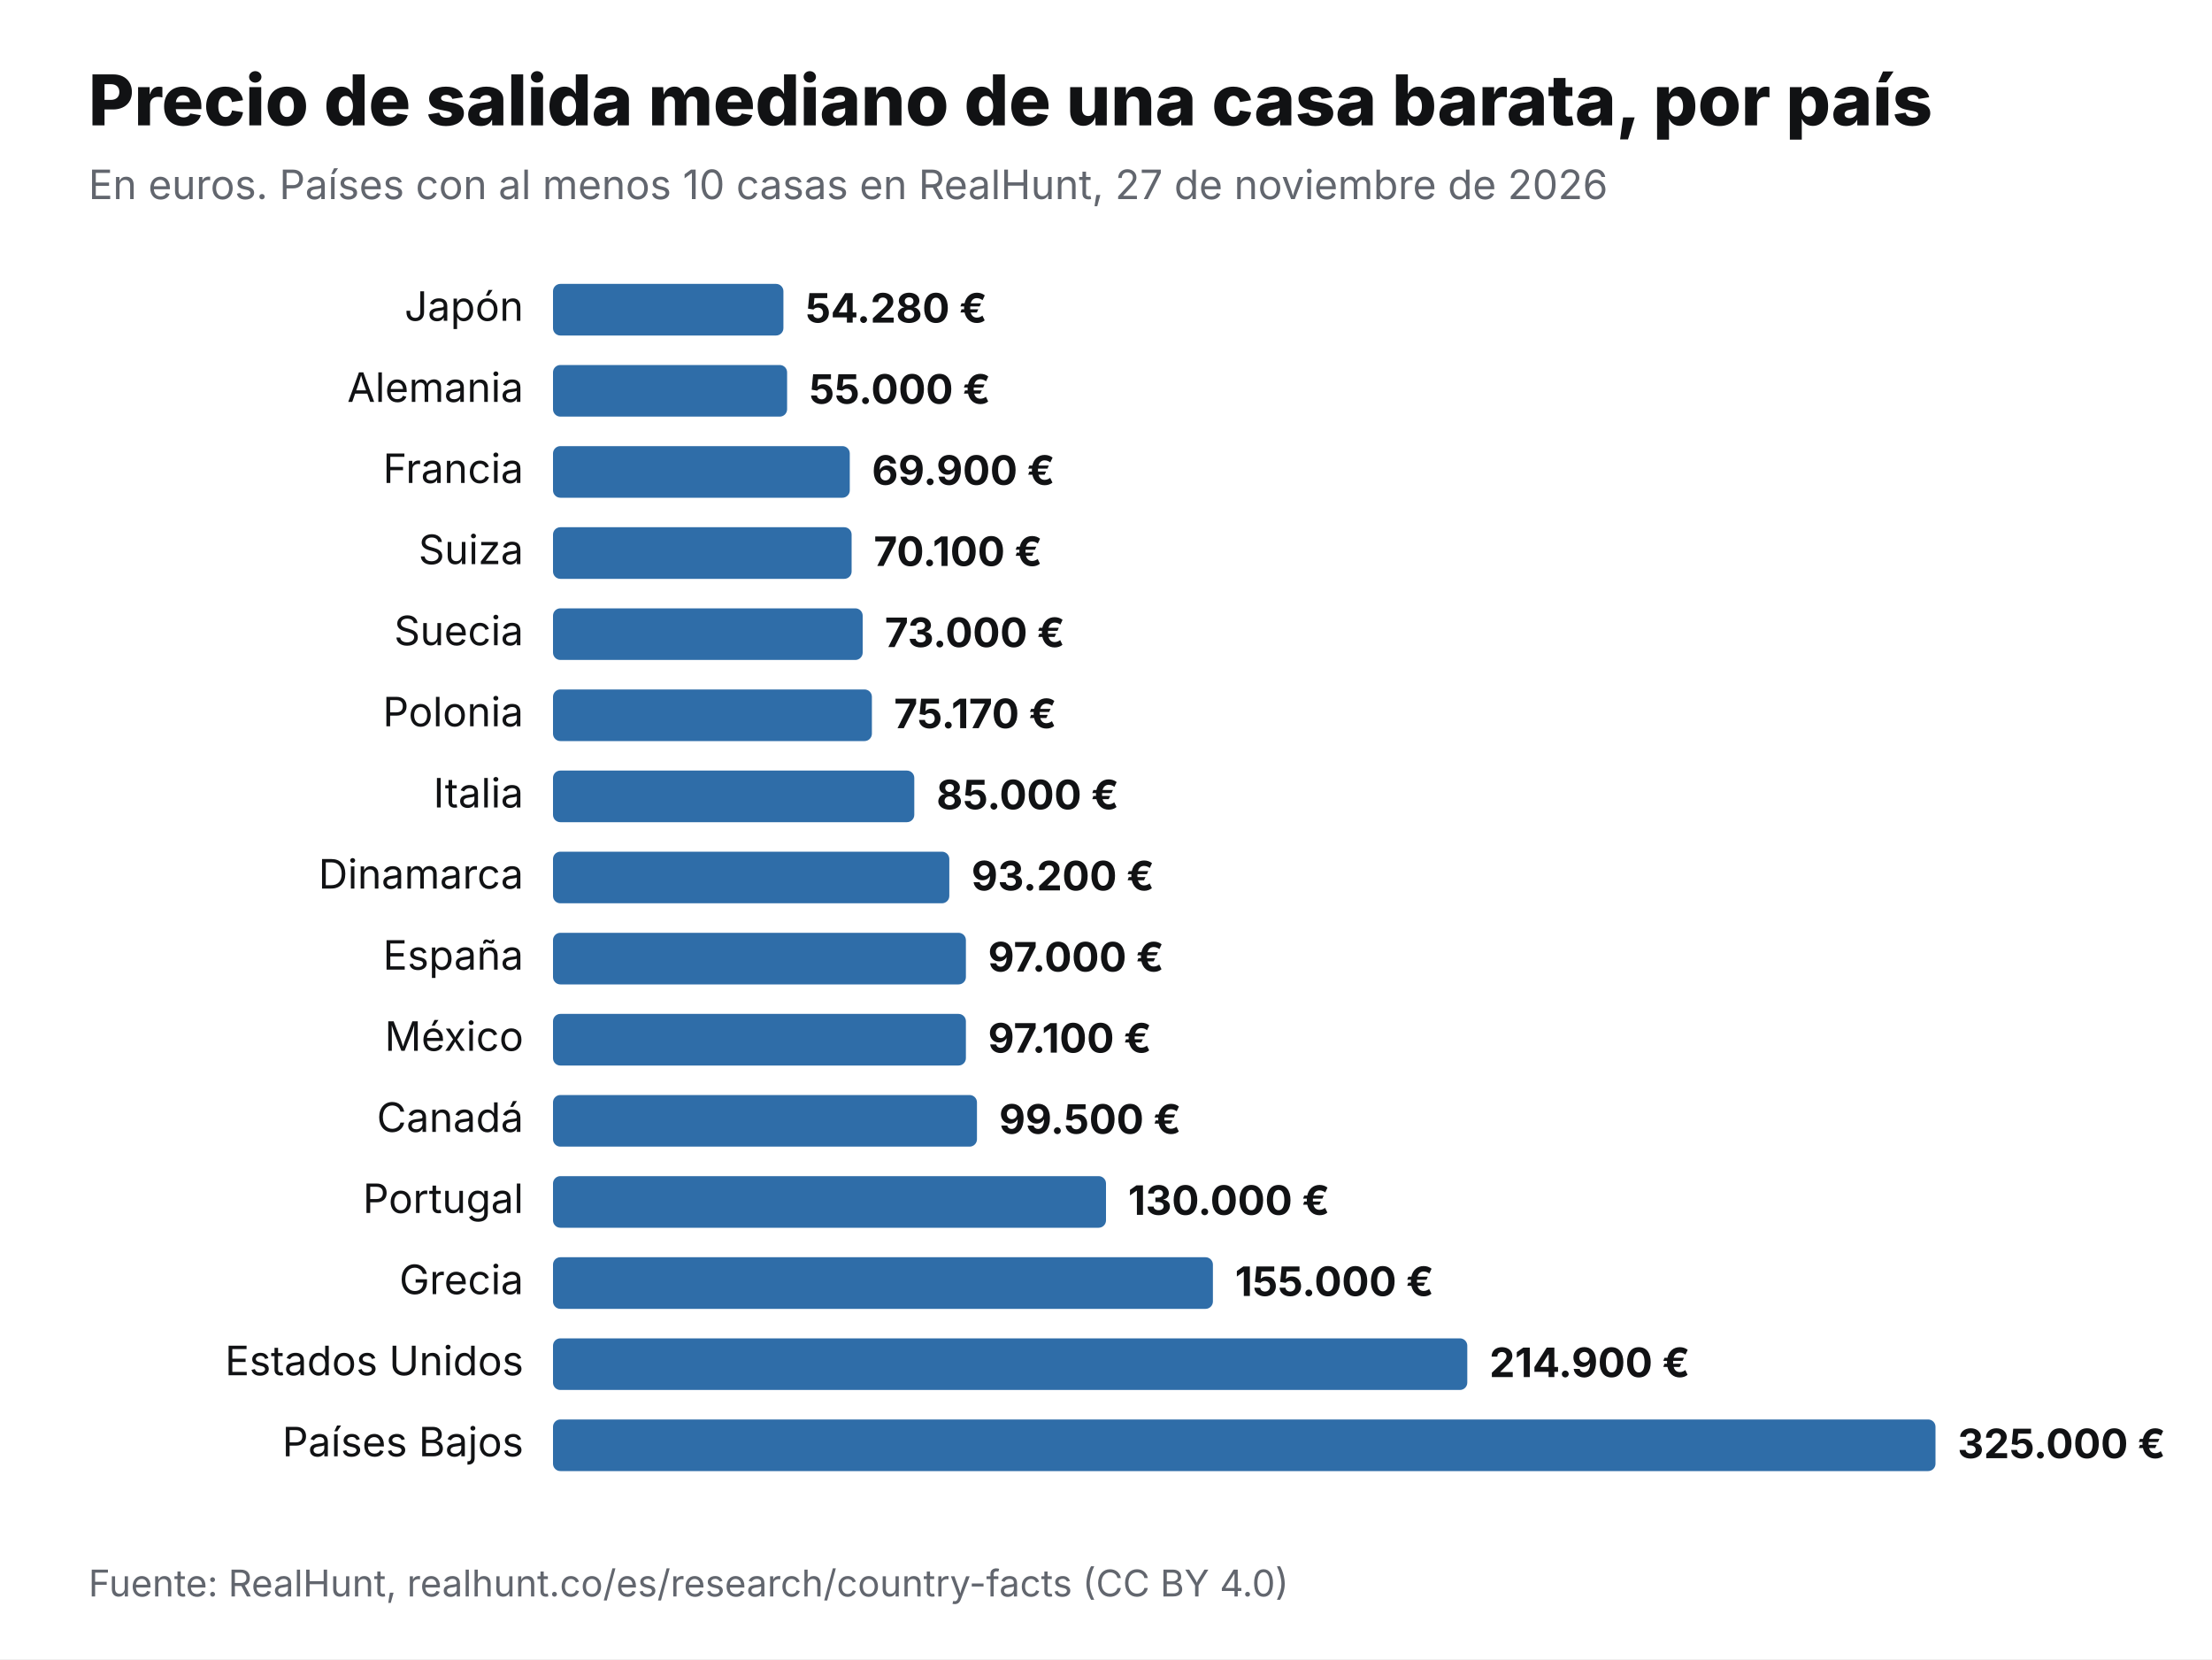
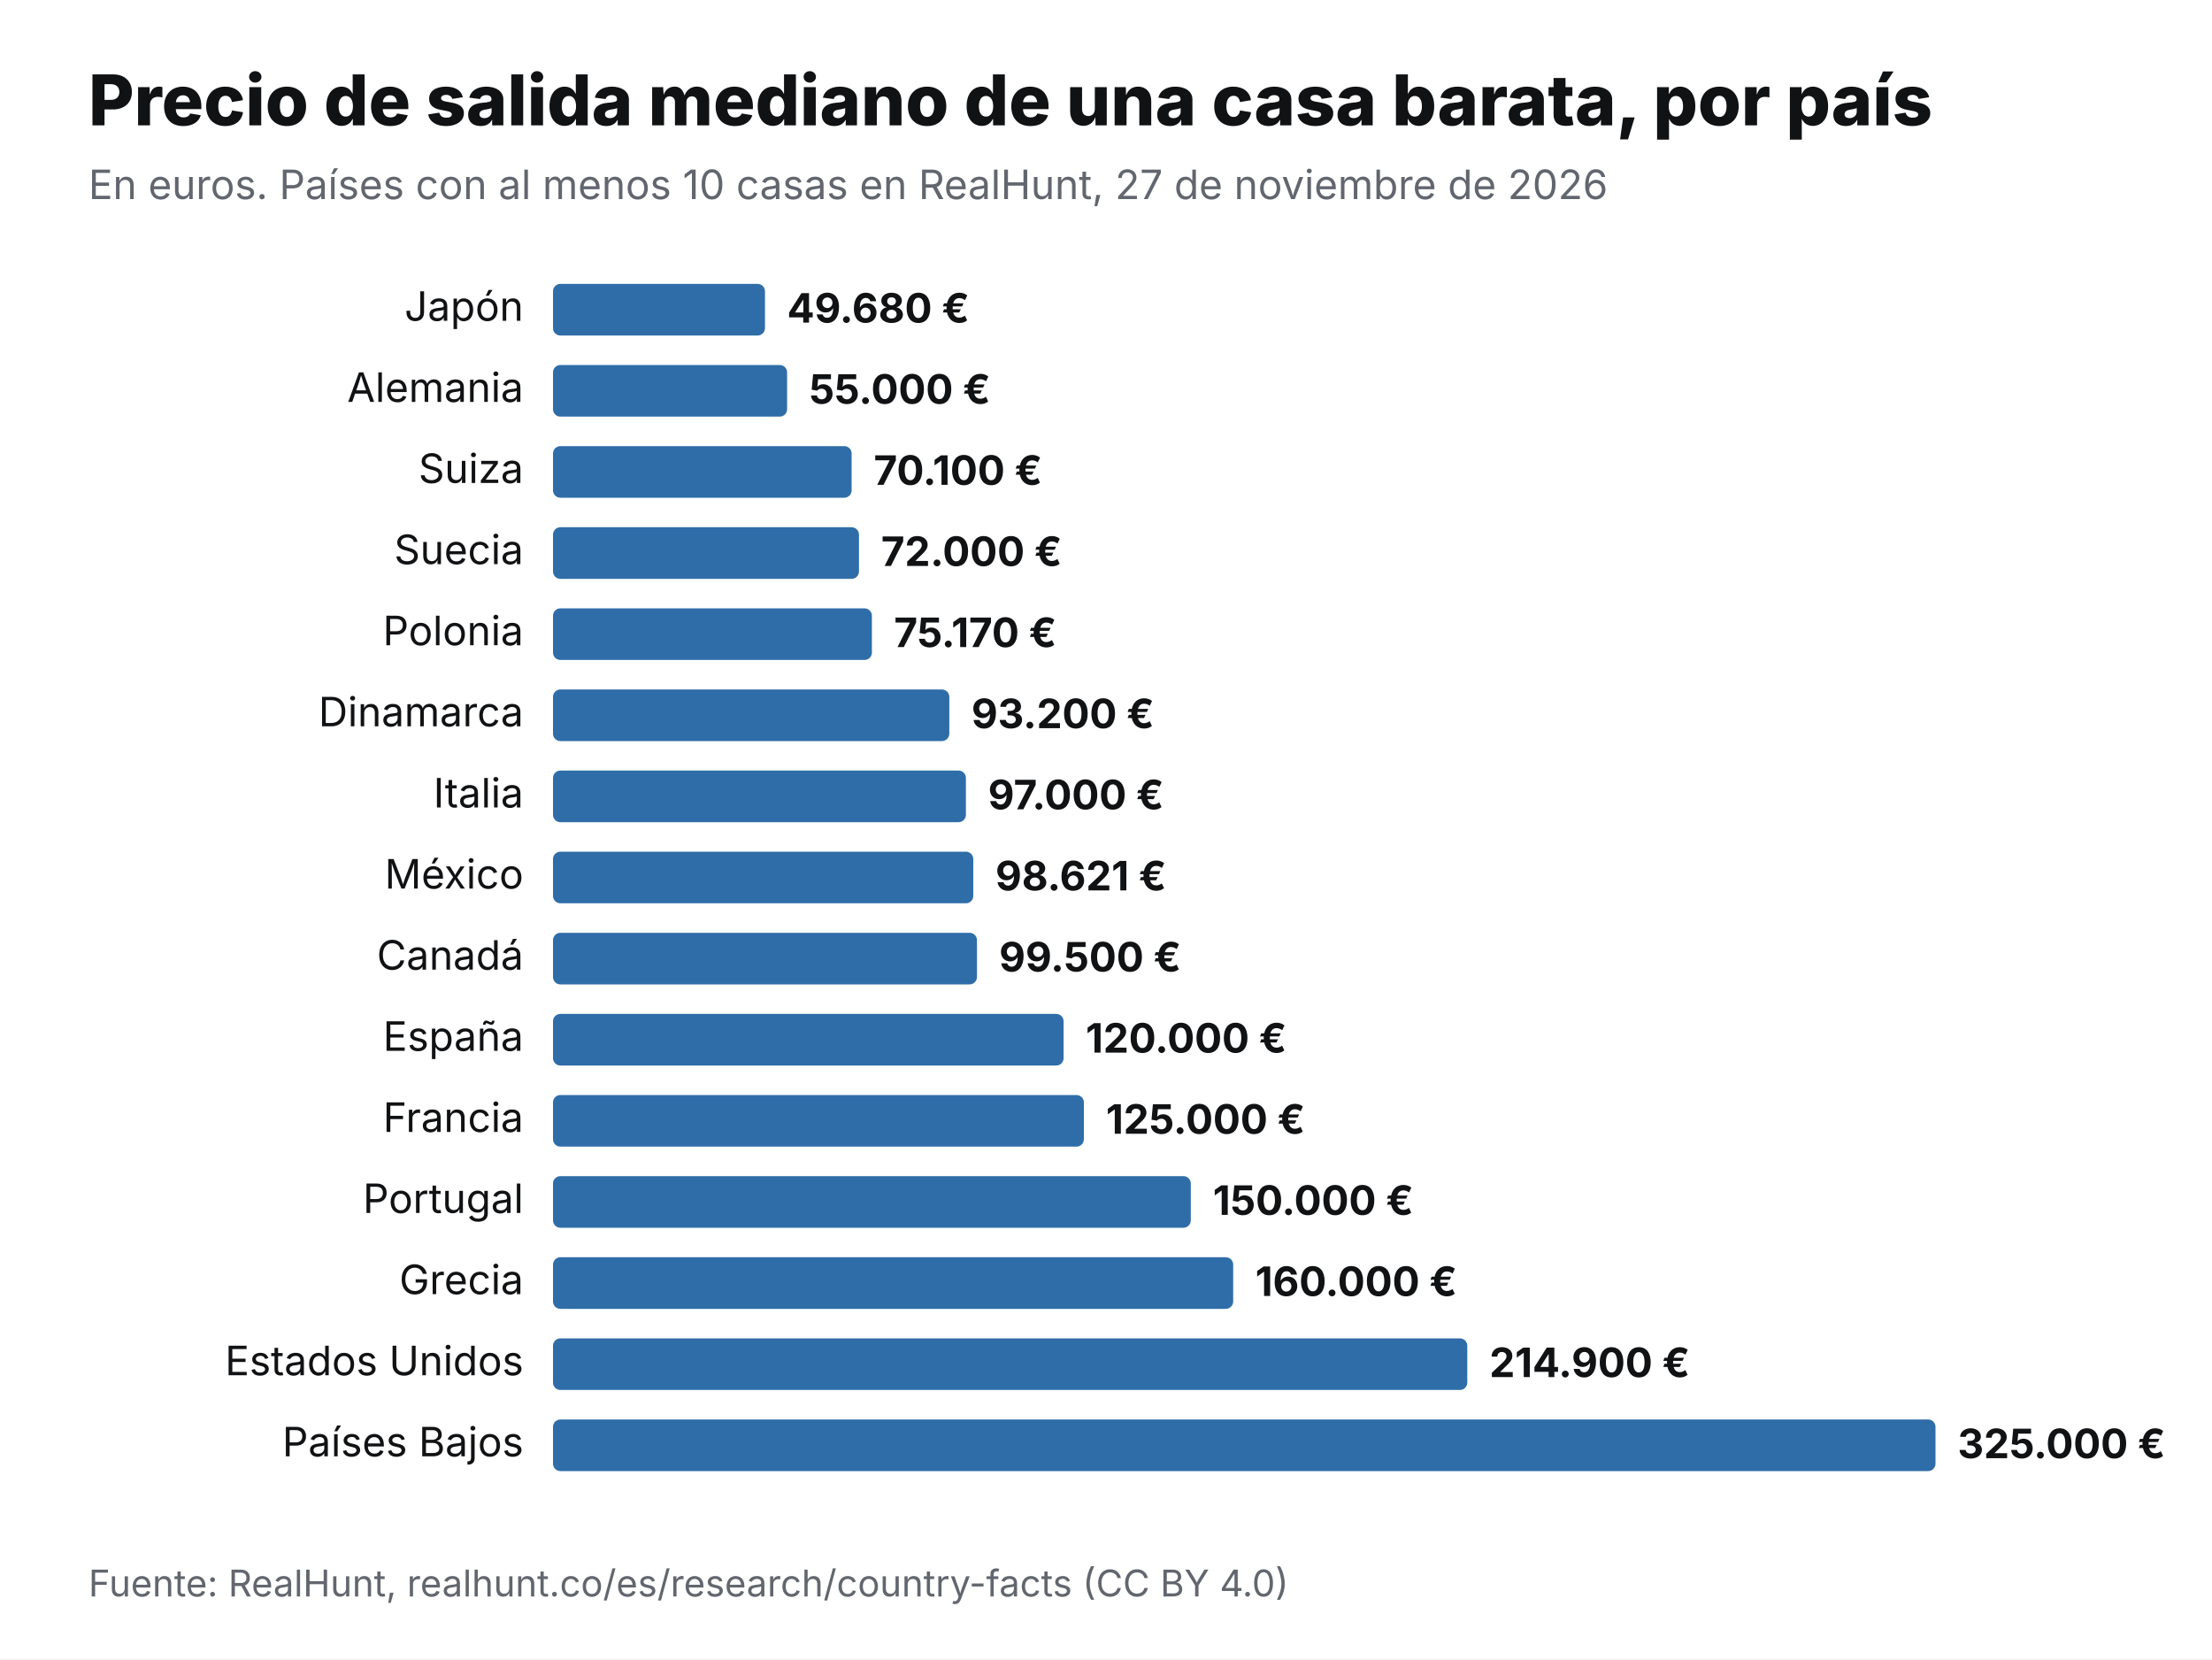
<svg xmlns="http://www.w3.org/2000/svg" viewBox="0 0 1200 900" width="1200" height="900" role="img" aria-label="Precio de salida mediano de una casa barata, por país" font-family="Inter,Helvetica,Arial,sans-serif">
  <rect width="1200" height="900" fill="#fff" />
  <text x="48" y="68" font-size="38" font-weight="800" fill="#111214">Precio de salida mediano de una casa barata, por país</text>
  <text x="48" y="108" font-size="22" fill="#62666E">En euros. Países con al menos 10 casas en RealHunt, 27 de noviembre de 2026</text>
  <text x="284" y="174" font-size="22" text-anchor="end" fill="#111214">Japón</text>
-   <rect x="300" y="154" width="125" height="28" rx="4" fill="#2F6DA8" />
-   <text x="437" y="175" font-size="22" font-weight="700" fill="#111214">54.280 €</text>
+   <rect x="300" y="154" width="115" height="28" rx="4" fill="#2F6DA8" />
+   <text x="427" y="175" font-size="22" font-weight="700" fill="#111214">49.680 €</text>
  <text x="284" y="218" font-size="22" text-anchor="end" fill="#111214">Alemania</text>
  <rect x="300" y="198" width="127" height="28" rx="4" fill="#2F6DA8" />
  <text x="439" y="219" font-size="22" font-weight="700" fill="#111214">55.000 €</text>
-   <text x="284" y="262" font-size="22" text-anchor="end" fill="#111214">Francia</text>
-   <rect x="300" y="242" width="161" height="28" rx="4" fill="#2F6DA8" />
-   <text x="473" y="263" font-size="22" font-weight="700" fill="#111214">69.900 €</text>
-   <text x="284" y="306" font-size="22" text-anchor="end" fill="#111214">Suiza</text>
-   <rect x="300" y="286" width="162" height="28" rx="4" fill="#2F6DA8" />
-   <text x="474" y="307" font-size="22" font-weight="700" fill="#111214">70.100 €</text>
-   <text x="284" y="350" font-size="22" text-anchor="end" fill="#111214">Suecia</text>
-   <rect x="300" y="330" width="168" height="28" rx="4" fill="#2F6DA8" />
-   <text x="480" y="351" font-size="22" font-weight="700" fill="#111214">73.000 €</text>
-   <text x="284" y="394" font-size="22" text-anchor="end" fill="#111214">Polonia</text>
-   <rect x="300" y="374" width="173" height="28" rx="4" fill="#2F6DA8" />
-   <text x="485" y="395" font-size="22" font-weight="700" fill="#111214">75.170 €</text>
+   <text x="284" y="262" font-size="22" text-anchor="end" fill="#111214">Suiza</text>
+   <rect x="300" y="242" width="162" height="28" rx="4" fill="#2F6DA8" />
+   <text x="474" y="263" font-size="22" font-weight="700" fill="#111214">70.100 €</text>
+   <text x="284" y="306" font-size="22" text-anchor="end" fill="#111214">Suecia</text>
+   <rect x="300" y="286" width="166" height="28" rx="4" fill="#2F6DA8" />
+   <text x="478" y="307" font-size="22" font-weight="700" fill="#111214">72.000 €</text>
+   <text x="284" y="350" font-size="22" text-anchor="end" fill="#111214">Polonia</text>
+   <rect x="300" y="330" width="173" height="28" rx="4" fill="#2F6DA8" />
+   <text x="485" y="351" font-size="22" font-weight="700" fill="#111214">75.170 €</text>
+   <text x="284" y="394" font-size="22" text-anchor="end" fill="#111214">Dinamarca</text>
+   <rect x="300" y="374" width="215" height="28" rx="4" fill="#2F6DA8" />
+   <text x="527" y="395" font-size="22" font-weight="700" fill="#111214">93.200 €</text>
  <text x="284" y="438" font-size="22" text-anchor="end" fill="#111214">Italia</text>
-   <rect x="300" y="418" width="196" height="28" rx="4" fill="#2F6DA8" />
-   <text x="508" y="439" font-size="22" font-weight="700" fill="#111214">85.000 €</text>
-   <text x="284" y="482" font-size="22" text-anchor="end" fill="#111214">Dinamarca</text>
-   <rect x="300" y="462" width="215" height="28" rx="4" fill="#2F6DA8" />
-   <text x="527" y="483" font-size="22" font-weight="700" fill="#111214">93.200 €</text>
-   <text x="284" y="526" font-size="22" text-anchor="end" fill="#111214">España</text>
-   <rect x="300" y="506" width="224" height="28" rx="4" fill="#2F6DA8" />
-   <text x="536" y="527" font-size="22" font-weight="700" fill="#111214">97.000 €</text>
-   <text x="284" y="570" font-size="22" text-anchor="end" fill="#111214">México</text>
-   <rect x="300" y="550" width="224" height="28" rx="4" fill="#2F6DA8" />
-   <text x="536" y="571" font-size="22" font-weight="700" fill="#111214">97.100 €</text>
-   <text x="284" y="614" font-size="22" text-anchor="end" fill="#111214">Canadá</text>
-   <rect x="300" y="594" width="230" height="28" rx="4" fill="#2F6DA8" />
-   <text x="542" y="615" font-size="22" font-weight="700" fill="#111214">99.500 €</text>
+   <rect x="300" y="418" width="224" height="28" rx="4" fill="#2F6DA8" />
+   <text x="536" y="439" font-size="22" font-weight="700" fill="#111214">97.000 €</text>
+   <text x="284" y="482" font-size="22" text-anchor="end" fill="#111214">México</text>
+   <rect x="300" y="462" width="228" height="28" rx="4" fill="#2F6DA8" />
+   <text x="540" y="483" font-size="22" font-weight="700" fill="#111214">98.621 €</text>
+   <text x="284" y="526" font-size="22" text-anchor="end" fill="#111214">Canadá</text>
+   <rect x="300" y="506" width="230" height="28" rx="4" fill="#2F6DA8" />
+   <text x="542" y="527" font-size="22" font-weight="700" fill="#111214">99.500 €</text>
+   <text x="284" y="570" font-size="22" text-anchor="end" fill="#111214">España</text>
+   <rect x="300" y="550" width="277" height="28" rx="4" fill="#2F6DA8" />
+   <text x="589" y="571" font-size="22" font-weight="700" fill="#111214">120.000 €</text>
+   <text x="284" y="614" font-size="22" text-anchor="end" fill="#111214">Francia</text>
+   <rect x="300" y="594" width="288" height="28" rx="4" fill="#2F6DA8" />
+   <text x="600" y="615" font-size="22" font-weight="700" fill="#111214">125.000 €</text>
  <text x="284" y="658" font-size="22" text-anchor="end" fill="#111214">Portugal</text>
-   <rect x="300" y="638" width="300" height="28" rx="4" fill="#2F6DA8" />
-   <text x="612" y="659" font-size="22" font-weight="700" fill="#111214">130.000 €</text>
+   <rect x="300" y="638" width="346" height="28" rx="4" fill="#2F6DA8" />
+   <text x="658" y="659" font-size="22" font-weight="700" fill="#111214">150.000 €</text>
  <text x="284" y="702" font-size="22" text-anchor="end" fill="#111214">Grecia</text>
-   <rect x="300" y="682" width="358" height="28" rx="4" fill="#2F6DA8" />
-   <text x="670" y="703" font-size="22" font-weight="700" fill="#111214">155.000 €</text>
+   <rect x="300" y="682" width="369" height="28" rx="4" fill="#2F6DA8" />
+   <text x="681" y="703" font-size="22" font-weight="700" fill="#111214">160.000 €</text>
  <text x="284" y="746" font-size="22" text-anchor="end" fill="#111214">Estados Unidos</text>
  <rect x="300" y="726" width="496" height="28" rx="4" fill="#2F6DA8" />
  <text x="808" y="747" font-size="22" font-weight="700" fill="#111214">214.900 €</text>
  <text x="284" y="790" font-size="22" text-anchor="end" fill="#111214">Países Bajos</text>
  <rect x="300" y="770" width="750" height="28" rx="4" fill="#2F6DA8" />
  <text x="1062" y="791" font-size="22" font-weight="700" fill="#111214">325.000 €</text>
  <text x="48" y="866" font-size="20" fill="#62666E">Fuente: RealHunt, realhunt.co/es/research/country-facts (CC BY 4.0)</text>
</svg>
